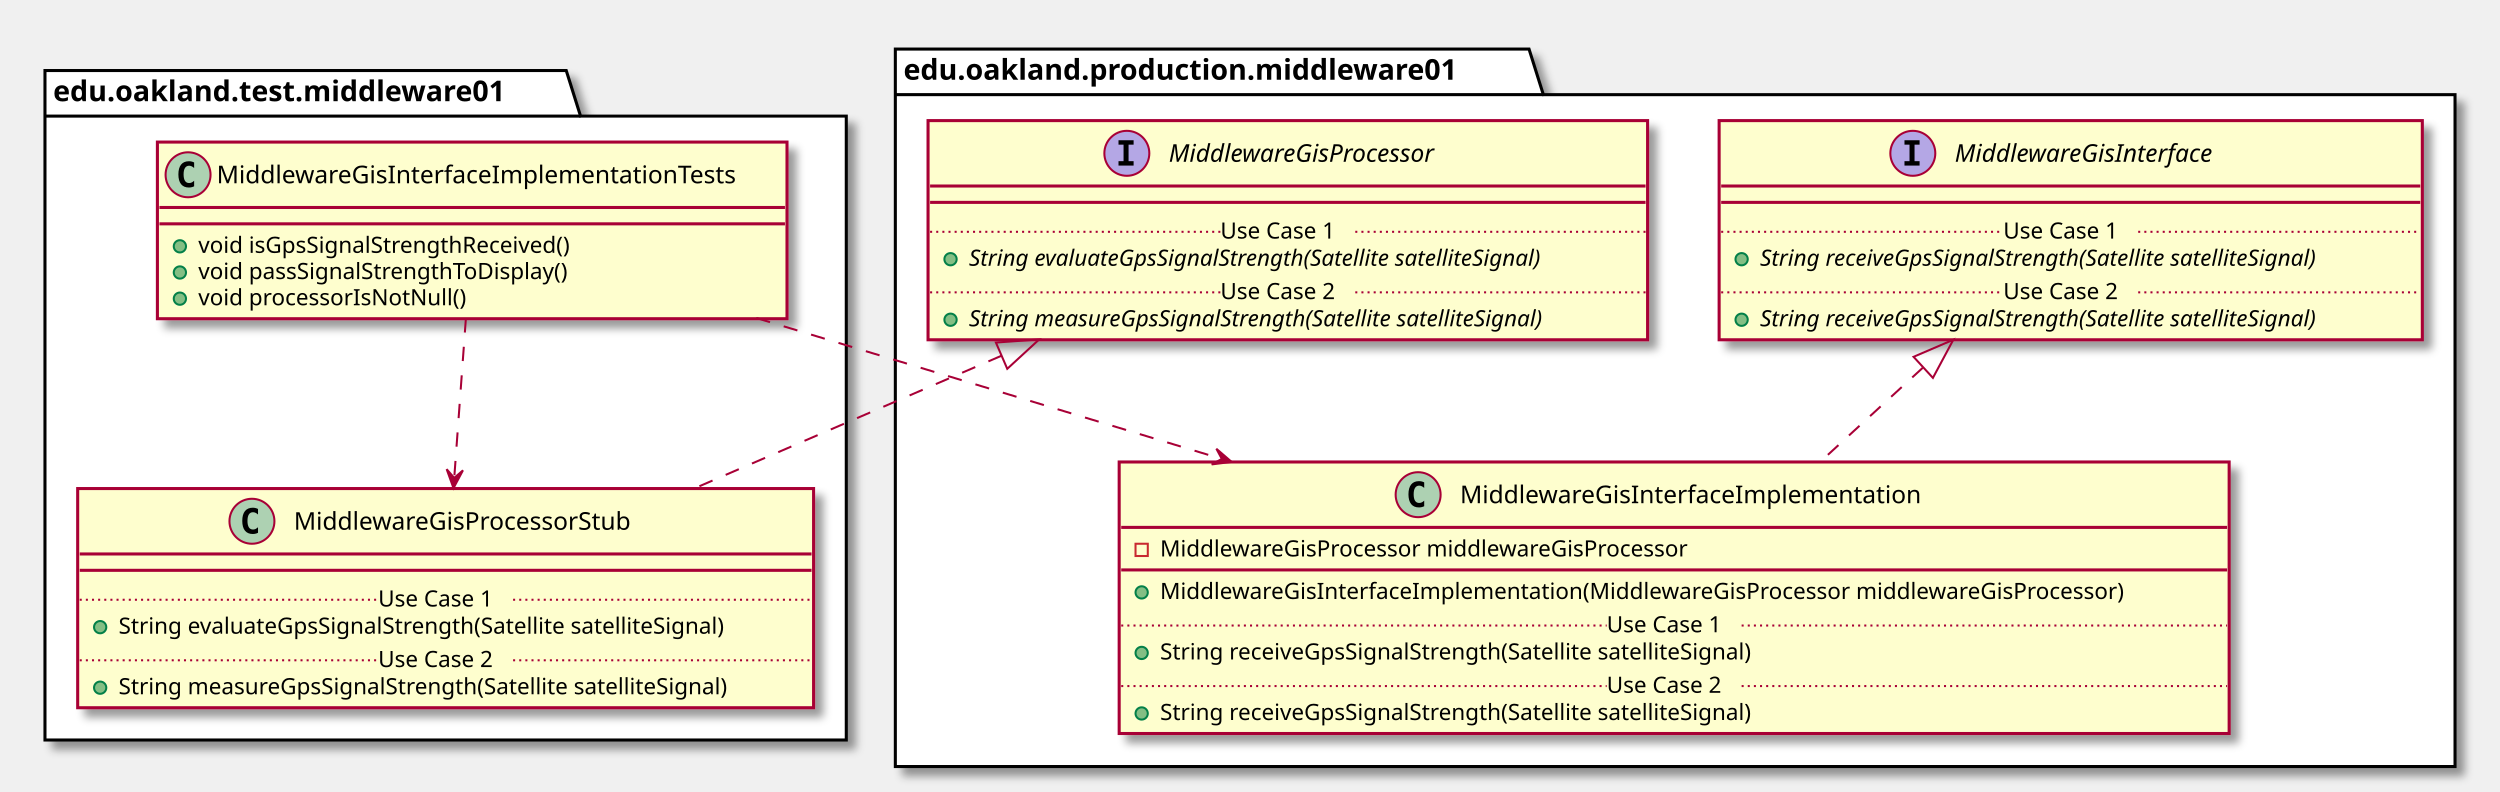
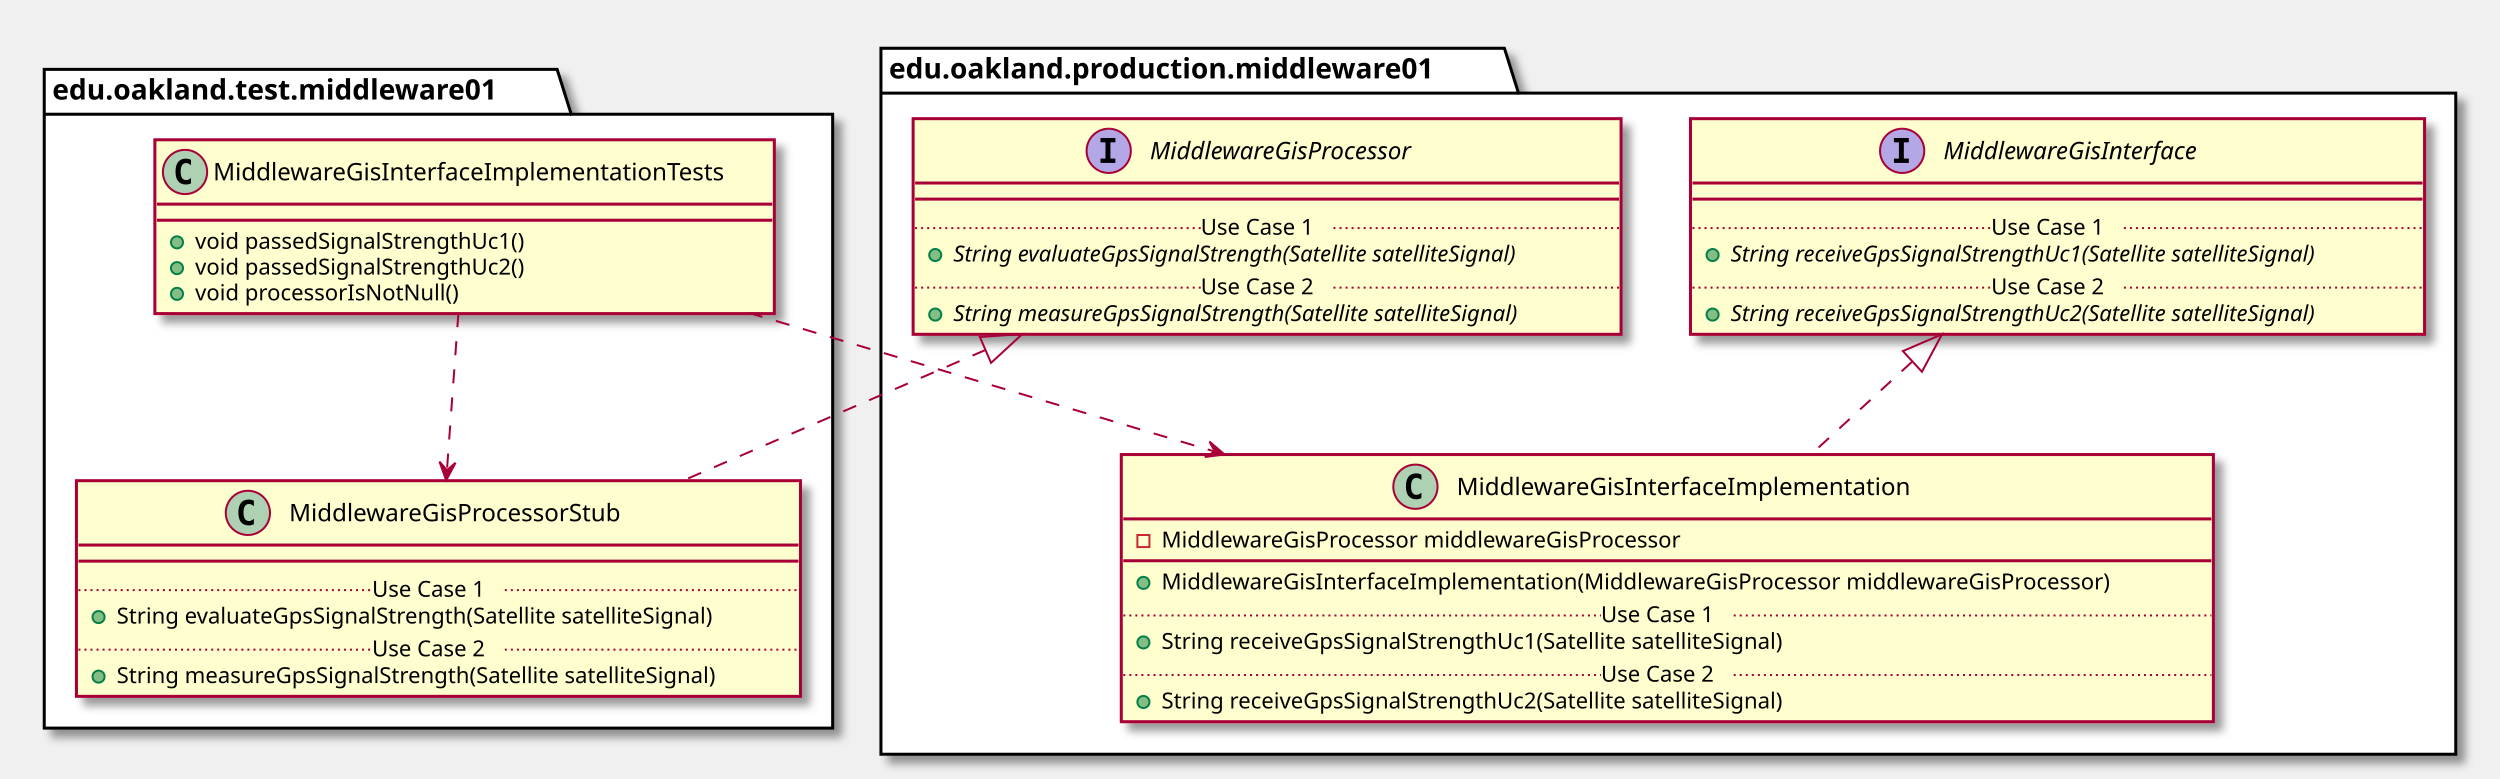
- <svg xmlns="http://www.w3.org/2000/svg" contentScriptType="application/ecmascript" contentStyleType="text/css" height="387px" preserveAspectRatio="none" style="width:1223px;height:387px;" version="1.1" viewBox="0 0 1223 387" width="1223px" zoomAndPan="magnify">
+ <svg xmlns="http://www.w3.org/2000/svg" contentScriptType="application/ecmascript" contentStyleType="text/css" height="387px" preserveAspectRatio="none" style="width:1243px;height:387px;" version="1.1" viewBox="0 0 1243 387" width="1243px" zoomAndPan="magnify">
  <defs>
-     <filter height="300%" id="fvphz81rhevhm" width="300%" x="-1" y="-1">
+     <filter height="300%" id="f5d9frcyrcl8u" width="300%" x="-1" y="-1">
      <feGaussianBlur result="blurOut" stdDeviation="2.0" />
      <feColorMatrix in="blurOut" result="blurOut2" type="matrix" values="0 0 0 0 0 0 0 0 0 0 0 0 0 0 0 0 0 0 .4 0" />
      <feOffset dx="4.0" dy="4.0" in="blurOut2" result="blurOut3" />
      <feBlend in="SourceGraphic" in2="blurOut3" mode="normal" />
    </filter>
  </defs>
  <g>
-     <polygon fill="#FFFFFF" filter="url(#fvphz81rhevhm)" points="22,34.5,277,34.5,284,56.797,414,56.797,414,362,22,362,22,34.5" style="stroke: #000000; stroke-width: 1.5;" />
+     <polygon fill="#FFFFFF" filter="url(#f5d9frcyrcl8u)" points="22,34.5,277,34.5,284,56.797,414,56.797,414,362,22,362,22,34.5" style="stroke: #000000; stroke-width: 1.5;" />
    <line style="stroke: #000000; stroke-width: 1.5;" x1="22" x2="284" y1="56.797" y2="56.797" />
    <text fill="#000000" font-family="sans-serif" font-size="14" font-weight="bold" lengthAdjust="spacingAndGlyphs" textLength="249" x="26" y="49.495">edu.oakland.test.middleware01</text>
-     <polygon fill="#FFFFFF" filter="url(#fvphz81rhevhm)" points="438,24,748,24,755,46.297,1201,46.297,1201,375,438,375,438,24" style="stroke: #000000; stroke-width: 1.5;" />
+     <polygon fill="#FFFFFF" filter="url(#f5d9frcyrcl8u)" points="438,24,748,24,755,46.297,1221,46.297,1221,375,438,375,438,24" style="stroke: #000000; stroke-width: 1.5;" />
    <line style="stroke: #000000; stroke-width: 1.5;" x1="438" x2="755" y1="46.297" y2="46.297" />
    <text fill="#000000" font-family="sans-serif" font-size="14" font-weight="bold" lengthAdjust="spacingAndGlyphs" textLength="304" x="442" y="38.995">edu.oakland.production.middleware01</text>
-     <rect fill="#FEFECE" filter="url(#fvphz81rhevhm)" height="86.414" id="MiddlewareGisInterfaceImplementationTests" style="stroke: #A80036; stroke-width: 1.5;" width="308" x="77" y="69.5" />
+     <rect fill="#FEFECE" filter="url(#f5d9frcyrcl8u)" height="86.414" id="MiddlewareGisInterfaceImplementationTests" style="stroke: #A80036; stroke-width: 1.5;" width="308" x="77" y="69.5" />
    <ellipse cx="92" cy="85.5" fill="#ADD1B2" rx="11" ry="11" style="stroke: #A80036; stroke-width: 1.0;" />
    <path d="M94.969,91.141 Q94.391,91.438 93.75,91.578 Q93.109,91.734 92.406,91.734 Q89.906,91.734 88.578,90.094 Q87.266,88.438 87.266,85.312 Q87.266,82.188 88.578,80.531 Q89.906,78.875 92.406,78.875 Q93.109,78.875 93.75,79.031 Q94.406,79.188 94.969,79.484 L94.969,82.203 Q94.344,81.625 93.75,81.359 Q93.156,81.078 92.531,81.078 Q91.188,81.078 90.5,82.156 Q89.812,83.219 89.812,85.312 Q89.812,87.406 90.5,88.484 Q91.188,89.547 92.531,89.547 Q93.156,89.547 93.75,89.281 Q94.344,89 94.969,88.422 L94.969,91.141 Z " />
    <text fill="#000000" font-family="sans-serif" font-size="12" lengthAdjust="spacingAndGlyphs" textLength="276" x="106" y="89.654">MiddlewareGisInterfaceImplementationTests</text>
    <line style="stroke: #A80036; stroke-width: 1.5;" x1="78" x2="384" y1="101.5" y2="101.5" />
    <line style="stroke: #A80036; stroke-width: 1.5;" x1="78" x2="384" y1="109.5" y2="109.5" />
    <ellipse cx="88" cy="120.5" fill="#84BE84" rx="3" ry="3" style="stroke: #038048; stroke-width: 1.0;" />
-     <text fill="#000000" font-family="sans-serif" font-size="11" lengthAdjust="spacingAndGlyphs" textLength="202" x="97" y="123.71">void isGpsSignalStrengthReceived()</text>
+     <text fill="#000000" font-family="sans-serif" font-size="11" lengthAdjust="spacingAndGlyphs" textLength="182" x="97" y="123.71">void passedSignalStrengthUc1()</text>
    <ellipse cx="88" cy="133.305" fill="#84BE84" rx="3" ry="3" style="stroke: #038048; stroke-width: 1.0;" />
-     <text fill="#000000" font-family="sans-serif" font-size="11" lengthAdjust="spacingAndGlyphs" textLength="202" x="97" y="136.515">void passSignalStrengthToDisplay()</text>
+     <text fill="#000000" font-family="sans-serif" font-size="11" lengthAdjust="spacingAndGlyphs" textLength="182" x="97" y="136.515">void passedSignalStrengthUc2()</text>
    <ellipse cx="88" cy="146.109" fill="#84BE84" rx="3" ry="3" style="stroke: #038048; stroke-width: 1.0;" />
    <text fill="#000000" font-family="sans-serif" font-size="11" lengthAdjust="spacingAndGlyphs" textLength="143" x="97" y="149.32">void processorIsNotNull()</text>
-     <rect fill="#FEFECE" filter="url(#fvphz81rhevhm)" height="107.219" id="MiddlewareGisProcessorStub" style="stroke: #A80036; stroke-width: 1.5;" width="360" x="38" y="239" />
+     <rect fill="#FEFECE" filter="url(#f5d9frcyrcl8u)" height="107.219" id="MiddlewareGisProcessorStub" style="stroke: #A80036; stroke-width: 1.5;" width="360" x="38" y="239" />
    <ellipse cx="123.25" cy="255" fill="#ADD1B2" rx="11" ry="11" style="stroke: #A80036; stroke-width: 1.0;" />
    <path d="M126.219,260.641 Q125.641,260.938 125,261.078 Q124.359,261.234 123.656,261.234 Q121.156,261.234 119.828,259.594 Q118.516,257.938 118.516,254.812 Q118.516,251.688 119.828,250.031 Q121.156,248.375 123.656,248.375 Q124.359,248.375 125,248.531 Q125.656,248.688 126.219,248.984 L126.219,251.703 Q125.594,251.125 125,250.859 Q124.406,250.578 123.781,250.578 Q122.438,250.578 121.75,251.656 Q121.062,252.719 121.062,254.812 Q121.062,256.906 121.75,257.984 Q122.438,259.047 123.781,259.047 Q124.406,259.047 125,258.781 Q125.594,258.5 126.219,257.922 L126.219,260.641 Z " />
    <text fill="#000000" font-family="sans-serif" font-size="12" lengthAdjust="spacingAndGlyphs" textLength="181" x="143.75" y="259.154">MiddlewareGisProcessorStub</text>
    <line style="stroke: #A80036; stroke-width: 1.5;" x1="39" x2="397" y1="271" y2="271" />
    <line style="stroke: #A80036; stroke-width: 1.5;" x1="39" x2="397" y1="279" y2="279" />
    <ellipse cx="49" cy="306.805" fill="#84BE84" rx="3" ry="3" style="stroke: #038048; stroke-width: 1.0;" />
    <text fill="#000000" font-family="sans-serif" font-size="11" lengthAdjust="spacingAndGlyphs" textLength="331" x="58" y="310.015">String evaluateGpsSignalStrength(Satellite satelliteSignal)</text>
    <line style="stroke: #A80036; stroke-width: 1.0; stroke-dasharray: 1.0,2.0;" x1="39" x2="185" y1="293.402" y2="293.402" />
    <text fill="#000000" font-family="sans-serif" font-size="11" lengthAdjust="spacingAndGlyphs" textLength="66" x="185" y="296.71">Use Case 1</text>
    <line style="stroke: #A80036; stroke-width: 1.0; stroke-dasharray: 1.0,2.0;" x1="251" x2="397" y1="293.402" y2="293.402" />
    <ellipse cx="49" cy="336.414" fill="#84BE84" rx="3" ry="3" style="stroke: #038048; stroke-width: 1.0;" />
    <text fill="#000000" font-family="sans-serif" font-size="11" lengthAdjust="spacingAndGlyphs" textLength="334" x="58" y="339.625">String measureGpsSignalStrength(Satellite satelliteSignal)</text>
    <line style="stroke: #A80036; stroke-width: 1.0; stroke-dasharray: 1.0,2.0;" x1="39" x2="185" y1="323.012" y2="323.012" />
    <text fill="#000000" font-family="sans-serif" font-size="11" lengthAdjust="spacingAndGlyphs" textLength="66" x="185" y="326.32">Use Case 2</text>
    <line style="stroke: #A80036; stroke-width: 1.0; stroke-dasharray: 1.0,2.0;" x1="251" x2="397" y1="323.012" y2="323.012" />
-     <rect fill="#FEFECE" filter="url(#fvphz81rhevhm)" height="107.219" id="MiddlewareGisProcessor" style="stroke: #A80036; stroke-width: 1.5;" width="352" x="454" y="59" />
+     <rect fill="#FEFECE" filter="url(#f5d9frcyrcl8u)" height="107.219" id="MiddlewareGisProcessor" style="stroke: #A80036; stroke-width: 1.5;" width="352" x="454" y="59" />
    <ellipse cx="551.25" cy="75" fill="#B4A7E5" rx="11" ry="11" style="stroke: #A80036; stroke-width: 1.0;" />
    <path d="M547.172,70.766 L547.172,68.609 L554.562,68.609 L554.562,70.766 L552.094,70.766 L552.094,78.844 L554.562,78.844 L554.562,81 L547.172,81 L547.172,78.844 L549.641,78.844 L549.641,70.766 L547.172,70.766 Z " />
    <text fill="#000000" font-family="sans-serif" font-size="12" font-style="italic" lengthAdjust="spacingAndGlyphs" textLength="149" x="571.75" y="79.154">MiddlewareGisProcessor</text>
    <line style="stroke: #A80036; stroke-width: 1.5;" x1="455" x2="805" y1="91" y2="91" />
    <line style="stroke: #A80036; stroke-width: 1.5;" x1="455" x2="805" y1="99" y2="99" />
    <ellipse cx="465" cy="126.805" fill="#84BE84" rx="3" ry="3" style="stroke: #038048; stroke-width: 1.0;" />
    <text fill="#000000" font-family="sans-serif" font-size="11" font-style="italic" lengthAdjust="spacingAndGlyphs" textLength="325" x="474" y="130.015">String evaluateGpsSignalStrength(Satellite satelliteSignal)</text>
    <line style="stroke: #A80036; stroke-width: 1.0; stroke-dasharray: 1.0,2.0;" x1="455" x2="597" y1="113.402" y2="113.402" />
    <text fill="#000000" font-family="sans-serif" font-size="11" lengthAdjust="spacingAndGlyphs" textLength="66" x="597" y="116.71">Use Case 1</text>
    <line style="stroke: #A80036; stroke-width: 1.0; stroke-dasharray: 1.0,2.0;" x1="663" x2="805" y1="113.402" y2="113.402" />
    <ellipse cx="465" cy="156.414" fill="#84BE84" rx="3" ry="3" style="stroke: #038048; stroke-width: 1.0;" />
    <text fill="#000000" font-family="sans-serif" font-size="11" font-style="italic" lengthAdjust="spacingAndGlyphs" textLength="326" x="474" y="159.625">String measureGpsSignalStrength(Satellite satelliteSignal)</text>
    <line style="stroke: #A80036; stroke-width: 1.0; stroke-dasharray: 1.0,2.0;" x1="455" x2="597" y1="143.012" y2="143.012" />
    <text fill="#000000" font-family="sans-serif" font-size="11" lengthAdjust="spacingAndGlyphs" textLength="66" x="597" y="146.32">Use Case 2</text>
    <line style="stroke: #A80036; stroke-width: 1.0; stroke-dasharray: 1.0,2.0;" x1="663" x2="805" y1="143.012" y2="143.012" />
-     <rect fill="#FEFECE" filter="url(#fvphz81rhevhm)" height="132.828" id="MiddlewareGisInterfaceImplementation" style="stroke: #A80036; stroke-width: 1.5;" width="543" x="547.5" y="226" />
-     <ellipse cx="693.75" cy="242" fill="#ADD1B2" rx="11" ry="11" style="stroke: #A80036; stroke-width: 1.0;" />
-     <path d="M696.719,247.641 Q696.141,247.938 695.5,248.078 Q694.859,248.234 694.156,248.234 Q691.656,248.234 690.328,246.594 Q689.016,244.938 689.016,241.812 Q689.016,238.688 690.328,237.031 Q691.656,235.375 694.156,235.375 Q694.859,235.375 695.5,235.531 Q696.156,235.688 696.719,235.984 L696.719,238.703 Q696.094,238.125 695.5,237.859 Q694.906,237.578 694.281,237.578 Q692.938,237.578 692.25,238.656 Q691.562,239.719 691.562,241.812 Q691.562,243.906 692.25,244.984 Q692.938,246.047 694.281,246.047 Q694.906,246.047 695.5,245.781 Q696.094,245.5 696.719,244.922 L696.719,247.641 Z " />
-     <text fill="#000000" font-family="sans-serif" font-size="12" lengthAdjust="spacingAndGlyphs" textLength="242" x="714.25" y="246.154">MiddlewareGisInterfaceImplementation</text>
-     <line style="stroke: #A80036; stroke-width: 1.5;" x1="548.5" x2="1089.5" y1="258" y2="258" />
-     <rect fill="none" height="6" style="stroke: #C82930; stroke-width: 1.0;" width="6" x="555.5" y="266" />
-     <text fill="#000000" font-family="sans-serif" font-size="11" lengthAdjust="spacingAndGlyphs" textLength="288" x="567.5" y="272.21">MiddlewareGisProcessor middlewareGisProcessor</text>
-     <line style="stroke: #A80036; stroke-width: 1.5;" x1="548.5" x2="1089.5" y1="278.805" y2="278.805" />
-     <ellipse cx="558.5" cy="289.805" fill="#84BE84" rx="3" ry="3" style="stroke: #038048; stroke-width: 1.0;" />
-     <text fill="#000000" font-family="sans-serif" font-size="11" lengthAdjust="spacingAndGlyphs" textLength="517" x="567.5" y="293.015">MiddlewareGisInterfaceImplementation(MiddlewareGisProcessor middlewareGisProcessor)</text>
-     <ellipse cx="558.5" cy="319.414" fill="#84BE84" rx="3" ry="3" style="stroke: #038048; stroke-width: 1.0;" />
-     <text fill="#000000" font-family="sans-serif" font-size="11" lengthAdjust="spacingAndGlyphs" textLength="324" x="567.5" y="322.625">String receiveGpsSignalStrength(Satellite satelliteSignal)</text>
-     <line style="stroke: #A80036; stroke-width: 1.0; stroke-dasharray: 1.0,2.0;" x1="548.5" x2="786" y1="306.012" y2="306.012" />
-     <text fill="#000000" font-family="sans-serif" font-size="11" lengthAdjust="spacingAndGlyphs" textLength="66" x="786" y="309.32">Use Case 1</text>
-     <line style="stroke: #A80036; stroke-width: 1.0; stroke-dasharray: 1.0,2.0;" x1="852" x2="1089.5" y1="306.012" y2="306.012" />
-     <ellipse cx="558.5" cy="349.023" fill="#84BE84" rx="3" ry="3" style="stroke: #038048; stroke-width: 1.0;" />
-     <text fill="#000000" font-family="sans-serif" font-size="11" lengthAdjust="spacingAndGlyphs" textLength="324" x="567.5" y="352.234">String receiveGpsSignalStrength(Satellite satelliteSignal)</text>
-     <line style="stroke: #A80036; stroke-width: 1.0; stroke-dasharray: 1.0,2.0;" x1="548.5" x2="786" y1="335.621" y2="335.621" />
-     <text fill="#000000" font-family="sans-serif" font-size="11" lengthAdjust="spacingAndGlyphs" textLength="66" x="786" y="338.929">Use Case 2</text>
-     <line style="stroke: #A80036; stroke-width: 1.0; stroke-dasharray: 1.0,2.0;" x1="852" x2="1089.5" y1="335.621" y2="335.621" />
-     <rect fill="#FEFECE" filter="url(#fvphz81rhevhm)" height="107.219" id="MiddlewareGisInterface" style="stroke: #A80036; stroke-width: 1.5;" width="344" x="841" y="59" />
-     <ellipse cx="935.75" cy="75" fill="#B4A7E5" rx="11" ry="11" style="stroke: #A80036; stroke-width: 1.0;" />
-     <path d="M931.672,70.766 L931.672,68.609 L939.062,68.609 L939.062,70.766 L936.594,70.766 L936.594,78.844 L939.062,78.844 L939.062,81 L931.672,81 L931.672,78.844 L934.141,78.844 L934.141,70.766 L931.672,70.766 Z " />
-     <text fill="#000000" font-family="sans-serif" font-size="12" font-style="italic" lengthAdjust="spacingAndGlyphs" textLength="146" x="956.25" y="79.154">MiddlewareGisInterface</text>
-     <line style="stroke: #A80036; stroke-width: 1.5;" x1="842" x2="1184" y1="91" y2="91" />
-     <line style="stroke: #A80036; stroke-width: 1.5;" x1="842" x2="1184" y1="99" y2="99" />
-     <ellipse cx="852" cy="126.805" fill="#84BE84" rx="3" ry="3" style="stroke: #038048; stroke-width: 1.0;" />
-     <text fill="#000000" font-family="sans-serif" font-size="11" font-style="italic" lengthAdjust="spacingAndGlyphs" textLength="318" x="861" y="130.015">String receiveGpsSignalStrength(Satellite satelliteSignal)</text>
-     <line style="stroke: #A80036; stroke-width: 1.0; stroke-dasharray: 1.0,2.0;" x1="842" x2="980" y1="113.402" y2="113.402" />
-     <text fill="#000000" font-family="sans-serif" font-size="11" lengthAdjust="spacingAndGlyphs" textLength="66" x="980" y="116.71">Use Case 1</text>
-     <line style="stroke: #A80036; stroke-width: 1.0; stroke-dasharray: 1.0,2.0;" x1="1046" x2="1184" y1="113.402" y2="113.402" />
-     <ellipse cx="852" cy="156.414" fill="#84BE84" rx="3" ry="3" style="stroke: #038048; stroke-width: 1.0;" />
-     <text fill="#000000" font-family="sans-serif" font-size="11" font-style="italic" lengthAdjust="spacingAndGlyphs" textLength="318" x="861" y="159.625">String receiveGpsSignalStrength(Satellite satelliteSignal)</text>
-     <line style="stroke: #A80036; stroke-width: 1.0; stroke-dasharray: 1.0,2.0;" x1="842" x2="980" y1="143.012" y2="143.012" />
-     <text fill="#000000" font-family="sans-serif" font-size="11" lengthAdjust="spacingAndGlyphs" textLength="66" x="980" y="146.32">Use Case 2</text>
-     <line style="stroke: #A80036; stroke-width: 1.0; stroke-dasharray: 1.0,2.0;" x1="1046" x2="1184" y1="143.012" y2="143.012" />
+     <rect fill="#FEFECE" filter="url(#f5d9frcyrcl8u)" height="132.828" id="MiddlewareGisInterfaceImplementation" style="stroke: #A80036; stroke-width: 1.5;" width="543" x="557.5" y="226" />
+     <ellipse cx="703.75" cy="242" fill="#ADD1B2" rx="11" ry="11" style="stroke: #A80036; stroke-width: 1.0;" />
+     <path d="M706.719,247.641 Q706.141,247.938 705.5,248.078 Q704.859,248.234 704.156,248.234 Q701.656,248.234 700.328,246.594 Q699.016,244.938 699.016,241.812 Q699.016,238.688 700.328,237.031 Q701.656,235.375 704.156,235.375 Q704.859,235.375 705.5,235.531 Q706.156,235.688 706.719,235.984 L706.719,238.703 Q706.094,238.125 705.5,237.859 Q704.906,237.578 704.281,237.578 Q702.938,237.578 702.25,238.656 Q701.562,239.719 701.562,241.812 Q701.562,243.906 702.25,244.984 Q702.938,246.047 704.281,246.047 Q704.906,246.047 705.5,245.781 Q706.094,245.5 706.719,244.922 L706.719,247.641 Z " />
+     <text fill="#000000" font-family="sans-serif" font-size="12" lengthAdjust="spacingAndGlyphs" textLength="242" x="724.25" y="246.154">MiddlewareGisInterfaceImplementation</text>
+     <line style="stroke: #A80036; stroke-width: 1.5;" x1="558.5" x2="1099.5" y1="258" y2="258" />
+     <rect fill="none" height="6" style="stroke: #C82930; stroke-width: 1.0;" width="6" x="565.5" y="266" />
+     <text fill="#000000" font-family="sans-serif" font-size="11" lengthAdjust="spacingAndGlyphs" textLength="288" x="577.5" y="272.21">MiddlewareGisProcessor middlewareGisProcessor</text>
+     <line style="stroke: #A80036; stroke-width: 1.5;" x1="558.5" x2="1099.5" y1="278.805" y2="278.805" />
+     <ellipse cx="568.5" cy="289.805" fill="#84BE84" rx="3" ry="3" style="stroke: #038048; stroke-width: 1.0;" />
+     <text fill="#000000" font-family="sans-serif" font-size="11" lengthAdjust="spacingAndGlyphs" textLength="517" x="577.5" y="293.015">MiddlewareGisInterfaceImplementation(MiddlewareGisProcessor middlewareGisProcessor)</text>
+     <ellipse cx="568.5" cy="319.414" fill="#84BE84" rx="3" ry="3" style="stroke: #038048; stroke-width: 1.0;" />
+     <text fill="#000000" font-family="sans-serif" font-size="11" lengthAdjust="spacingAndGlyphs" textLength="345" x="577.5" y="322.625">String receiveGpsSignalStrengthUc1(Satellite satelliteSignal)</text>
+     <line style="stroke: #A80036; stroke-width: 1.0; stroke-dasharray: 1.0,2.0;" x1="558.5" x2="796" y1="306.012" y2="306.012" />
+     <text fill="#000000" font-family="sans-serif" font-size="11" lengthAdjust="spacingAndGlyphs" textLength="66" x="796" y="309.32">Use Case 1</text>
+     <line style="stroke: #A80036; stroke-width: 1.0; stroke-dasharray: 1.0,2.0;" x1="862" x2="1099.5" y1="306.012" y2="306.012" />
+     <ellipse cx="568.5" cy="349.023" fill="#84BE84" rx="3" ry="3" style="stroke: #038048; stroke-width: 1.0;" />
+     <text fill="#000000" font-family="sans-serif" font-size="11" lengthAdjust="spacingAndGlyphs" textLength="345" x="577.5" y="352.234">String receiveGpsSignalStrengthUc2(Satellite satelliteSignal)</text>
+     <line style="stroke: #A80036; stroke-width: 1.0; stroke-dasharray: 1.0,2.0;" x1="558.5" x2="796" y1="335.621" y2="335.621" />
+     <text fill="#000000" font-family="sans-serif" font-size="11" lengthAdjust="spacingAndGlyphs" textLength="66" x="796" y="338.929">Use Case 2</text>
+     <line style="stroke: #A80036; stroke-width: 1.0; stroke-dasharray: 1.0,2.0;" x1="862" x2="1099.5" y1="335.621" y2="335.621" />
+     <rect fill="#FEFECE" filter="url(#f5d9frcyrcl8u)" height="107.219" id="MiddlewareGisInterface" style="stroke: #A80036; stroke-width: 1.5;" width="365" x="840.5" y="59" />
+     <ellipse cx="945.75" cy="75" fill="#B4A7E5" rx="11" ry="11" style="stroke: #A80036; stroke-width: 1.0;" />
+     <path d="M941.672,70.766 L941.672,68.609 L949.062,68.609 L949.062,70.766 L946.594,70.766 L946.594,78.844 L949.062,78.844 L949.062,81 L941.672,81 L941.672,78.844 L944.141,78.844 L944.141,70.766 L941.672,70.766 Z " />
+     <text fill="#000000" font-family="sans-serif" font-size="12" font-style="italic" lengthAdjust="spacingAndGlyphs" textLength="146" x="966.25" y="79.154">MiddlewareGisInterface</text>
+     <line style="stroke: #A80036; stroke-width: 1.5;" x1="841.5" x2="1204.5" y1="91" y2="91" />
+     <line style="stroke: #A80036; stroke-width: 1.5;" x1="841.5" x2="1204.5" y1="99" y2="99" />
+     <ellipse cx="851.5" cy="126.805" fill="#84BE84" rx="3" ry="3" style="stroke: #038048; stroke-width: 1.0;" />
+     <text fill="#000000" font-family="sans-serif" font-size="11" font-style="italic" lengthAdjust="spacingAndGlyphs" textLength="339" x="860.5" y="130.015">String receiveGpsSignalStrengthUc1(Satellite satelliteSignal)</text>
+     <line style="stroke: #A80036; stroke-width: 1.0; stroke-dasharray: 1.0,2.0;" x1="841.5" x2="990" y1="113.402" y2="113.402" />
+     <text fill="#000000" font-family="sans-serif" font-size="11" lengthAdjust="spacingAndGlyphs" textLength="66" x="990" y="116.71">Use Case 1</text>
+     <line style="stroke: #A80036; stroke-width: 1.0; stroke-dasharray: 1.0,2.0;" x1="1056" x2="1204.5" y1="113.402" y2="113.402" />
+     <ellipse cx="851.5" cy="156.414" fill="#84BE84" rx="3" ry="3" style="stroke: #038048; stroke-width: 1.0;" />
+     <text fill="#000000" font-family="sans-serif" font-size="11" font-style="italic" lengthAdjust="spacingAndGlyphs" textLength="339" x="860.5" y="159.625">String receiveGpsSignalStrengthUc2(Satellite satelliteSignal)</text>
+     <line style="stroke: #A80036; stroke-width: 1.0; stroke-dasharray: 1.0,2.0;" x1="841.5" x2="990" y1="143.012" y2="143.012" />
+     <text fill="#000000" font-family="sans-serif" font-size="11" lengthAdjust="spacingAndGlyphs" textLength="66" x="990" y="146.32">Use Case 2</text>
+     <line style="stroke: #A80036; stroke-width: 1.0; stroke-dasharray: 1.0,2.0;" x1="1056" x2="1204.5" y1="143.012" y2="143.012" />
    <path d="M489.95,174.01 C441.2,195.07 386.94,218.51 339.78,238.88 " fill="none" id="MiddlewareGisProcessor&lt;-MiddlewareGisProcessorStub" style="stroke: #A80036; stroke-width: 1.0; stroke-dasharray: 7.0,7.0;" />
    <polygon fill="none" points="487.2,167.57,508.34,166.06,492.75,180.42,487.2,167.57" style="stroke: #A80036; stroke-width: 1.0;" />
    <path d="M227.92,155.68 C226.22,179.01 224.07,208.33 222.22,233.75 " fill="none" id="MiddlewareGisInterfaceImplementationTests-&gt;MiddlewareGisProcessorStub" style="stroke: #A80036; stroke-width: 1.0; stroke-dasharray: 7.0,7.0;" />
    <polygon fill="#A80036" points="221.85,238.78,226.483,230.089,222.207,233.793,218.503,229.517,221.85,238.78" style="stroke: #A80036; stroke-width: 1.0;" />
-     <path d="M940.63,179.9 C924.32,194.87 907.02,210.74 890.73,225.68 " fill="none" id="MiddlewareGisInterface&lt;-MiddlewareGisInterfaceImplementation" style="stroke: #A80036; stroke-width: 1.0; stroke-dasharray: 7.0,7.0;" />
-     <polygon fill="none" points="936.11,174.55,955.58,166.18,945.58,184.86,936.11,174.55" style="stroke: #A80036; stroke-width: 1.0;" />
-     <path d="M369.98,155.57 C437.84,176.12 521.15,201.33 597.49,224.45 " fill="none" id="MiddlewareGisInterfaceImplementationTests-&gt;MiddlewareGisInterfaceImplementation" style="stroke: #A80036; stroke-width: 1.0; stroke-dasharray: 7.0,7.0;" />
-     <polygon fill="#A80036" points="602.51,225.96,595.048,219.532,597.723,224.517,592.739,227.192,602.51,225.96" style="stroke: #A80036; stroke-width: 1.0;" />
+     <path d="M950.63,179.9 C934.32,194.87 917.02,210.74 900.73,225.68 " fill="none" id="MiddlewareGisInterface&lt;-MiddlewareGisInterfaceImplementation" style="stroke: #A80036; stroke-width: 1.0; stroke-dasharray: 7.0,7.0;" />
+     <polygon fill="none" points="946.11,174.55,965.58,166.18,955.58,184.86,946.11,174.55" style="stroke: #A80036; stroke-width: 1.0;" />
+     <path d="M372.34,155.57 C441.36,176.12 526.08,201.33 603.73,224.45 " fill="none" id="MiddlewareGisInterfaceImplementationTests-&gt;MiddlewareGisInterfaceImplementation" style="stroke: #A80036; stroke-width: 1.0; stroke-dasharray: 7.0,7.0;" />
+     <polygon fill="#A80036" points="608.83,225.96,601.345,219.559,604.038,224.534,599.063,227.226,608.83,225.96" style="stroke: #A80036; stroke-width: 1.0;" />
  </g>
</svg>
